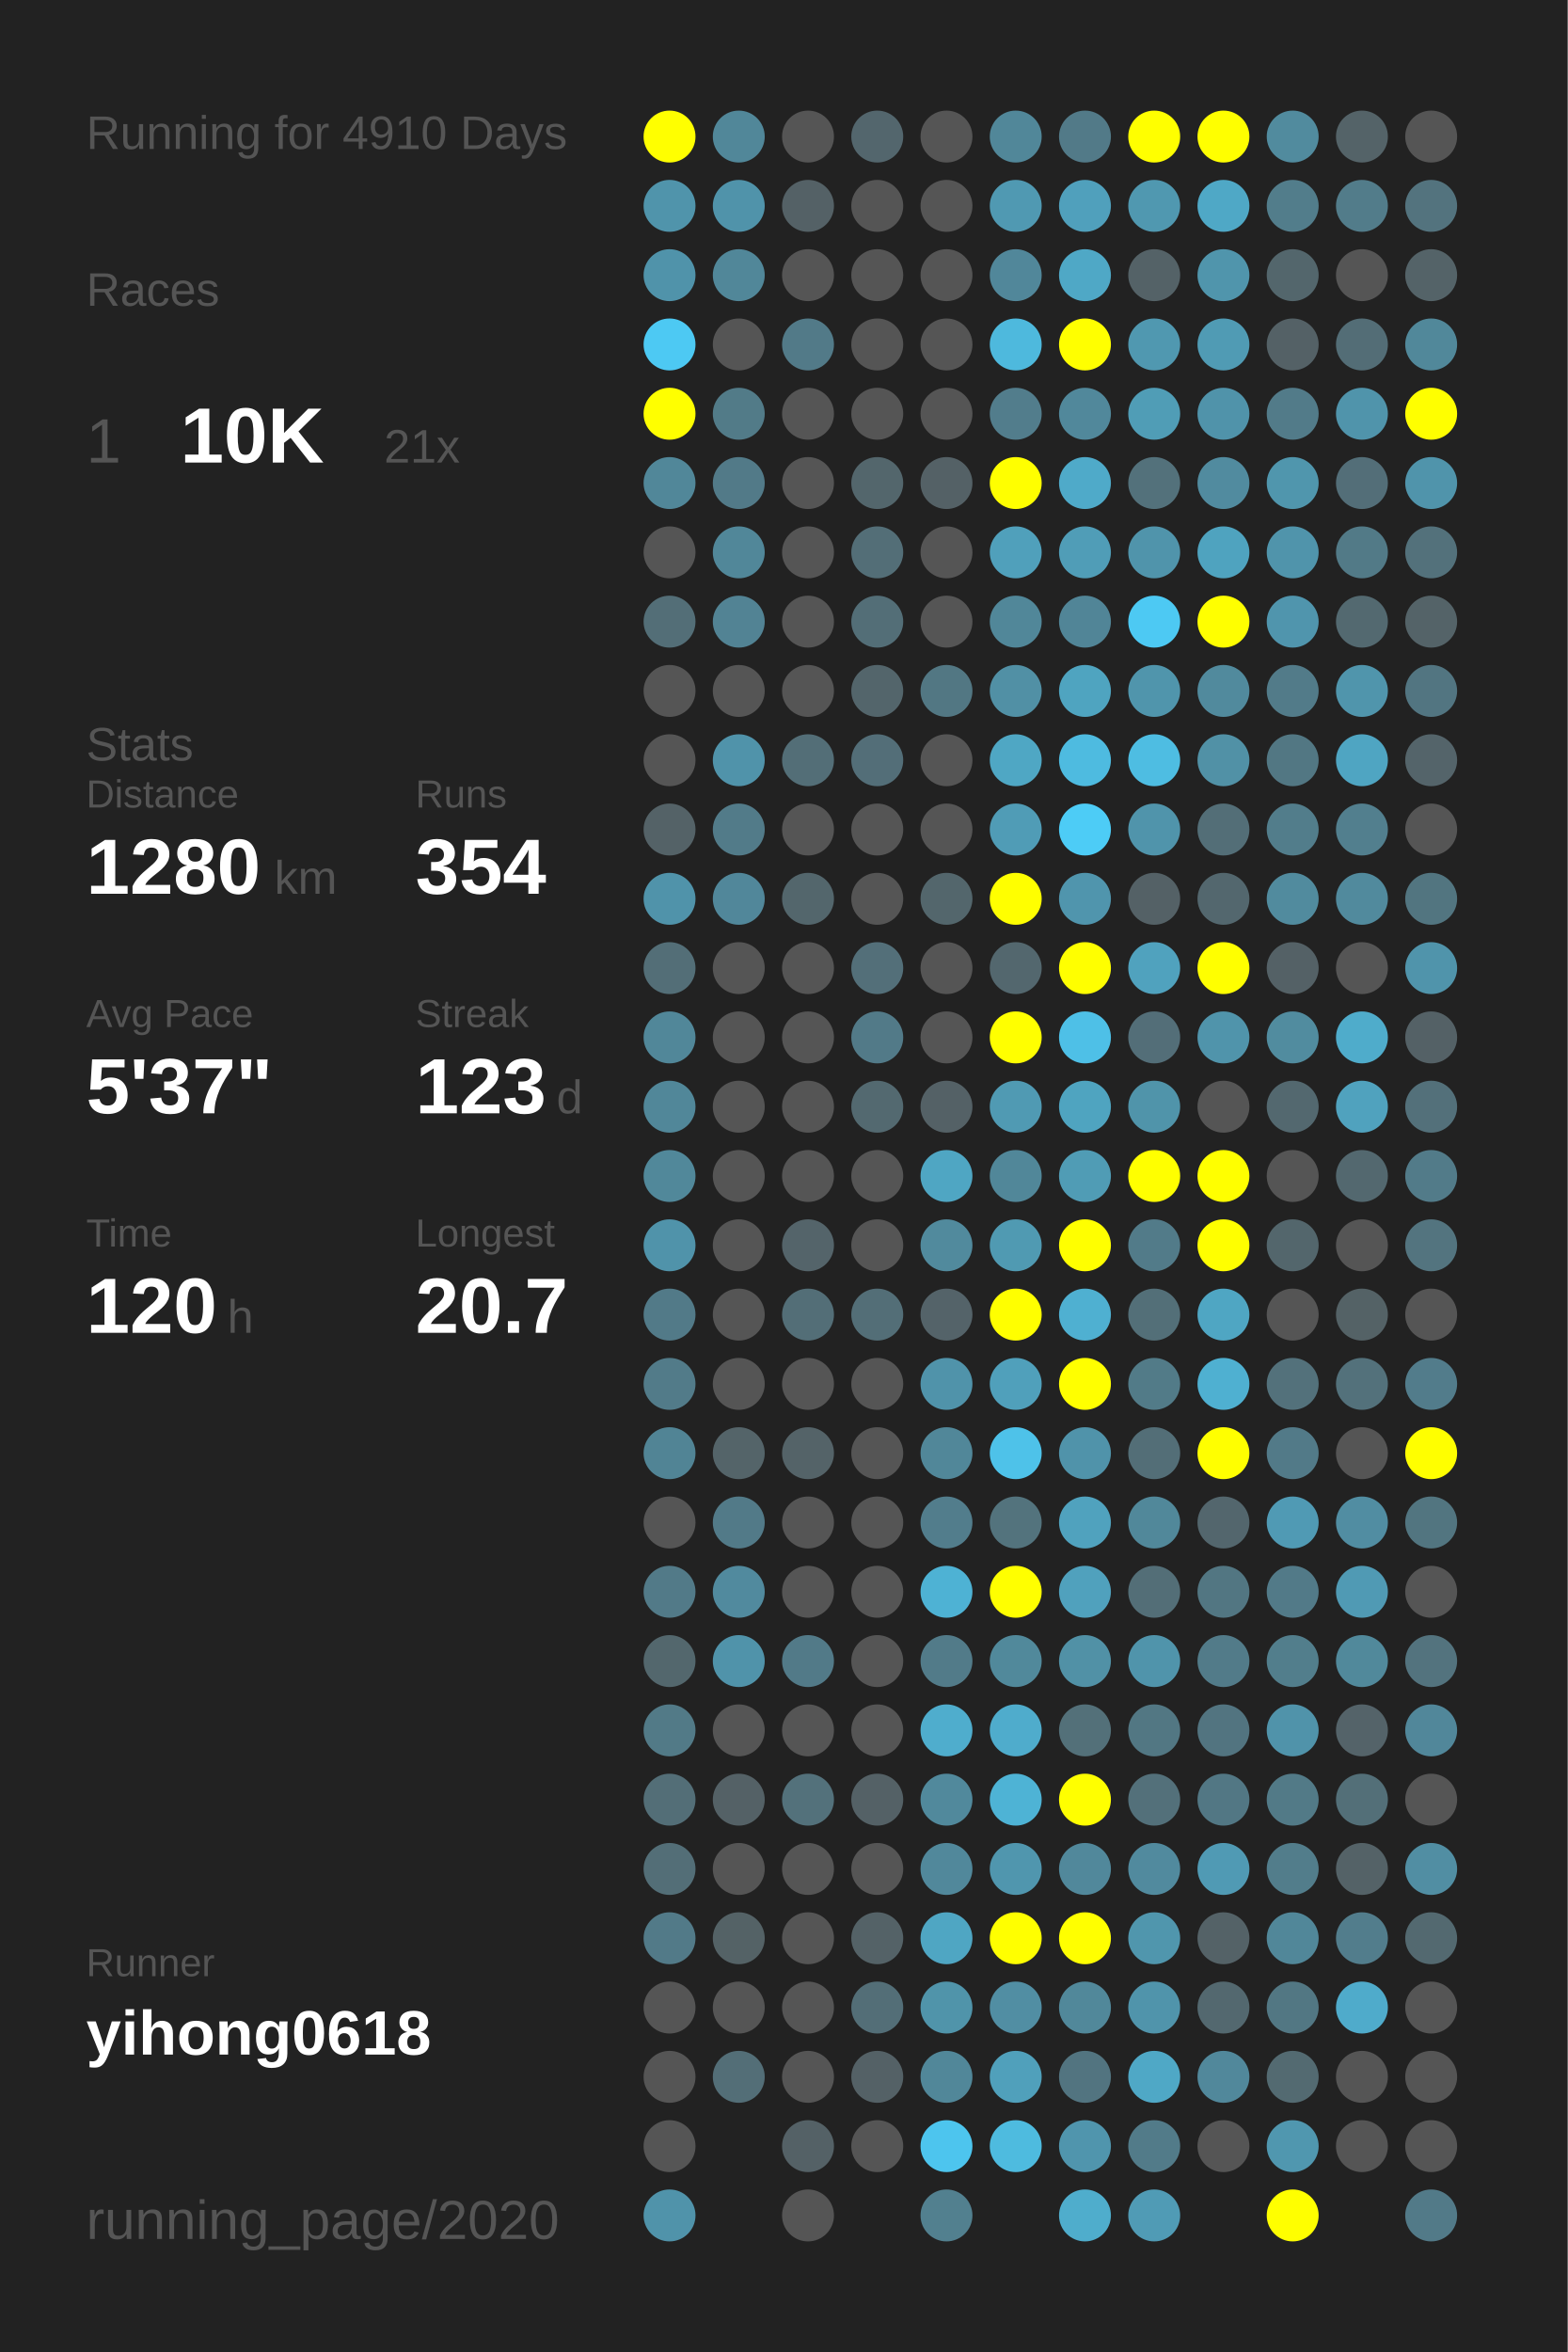
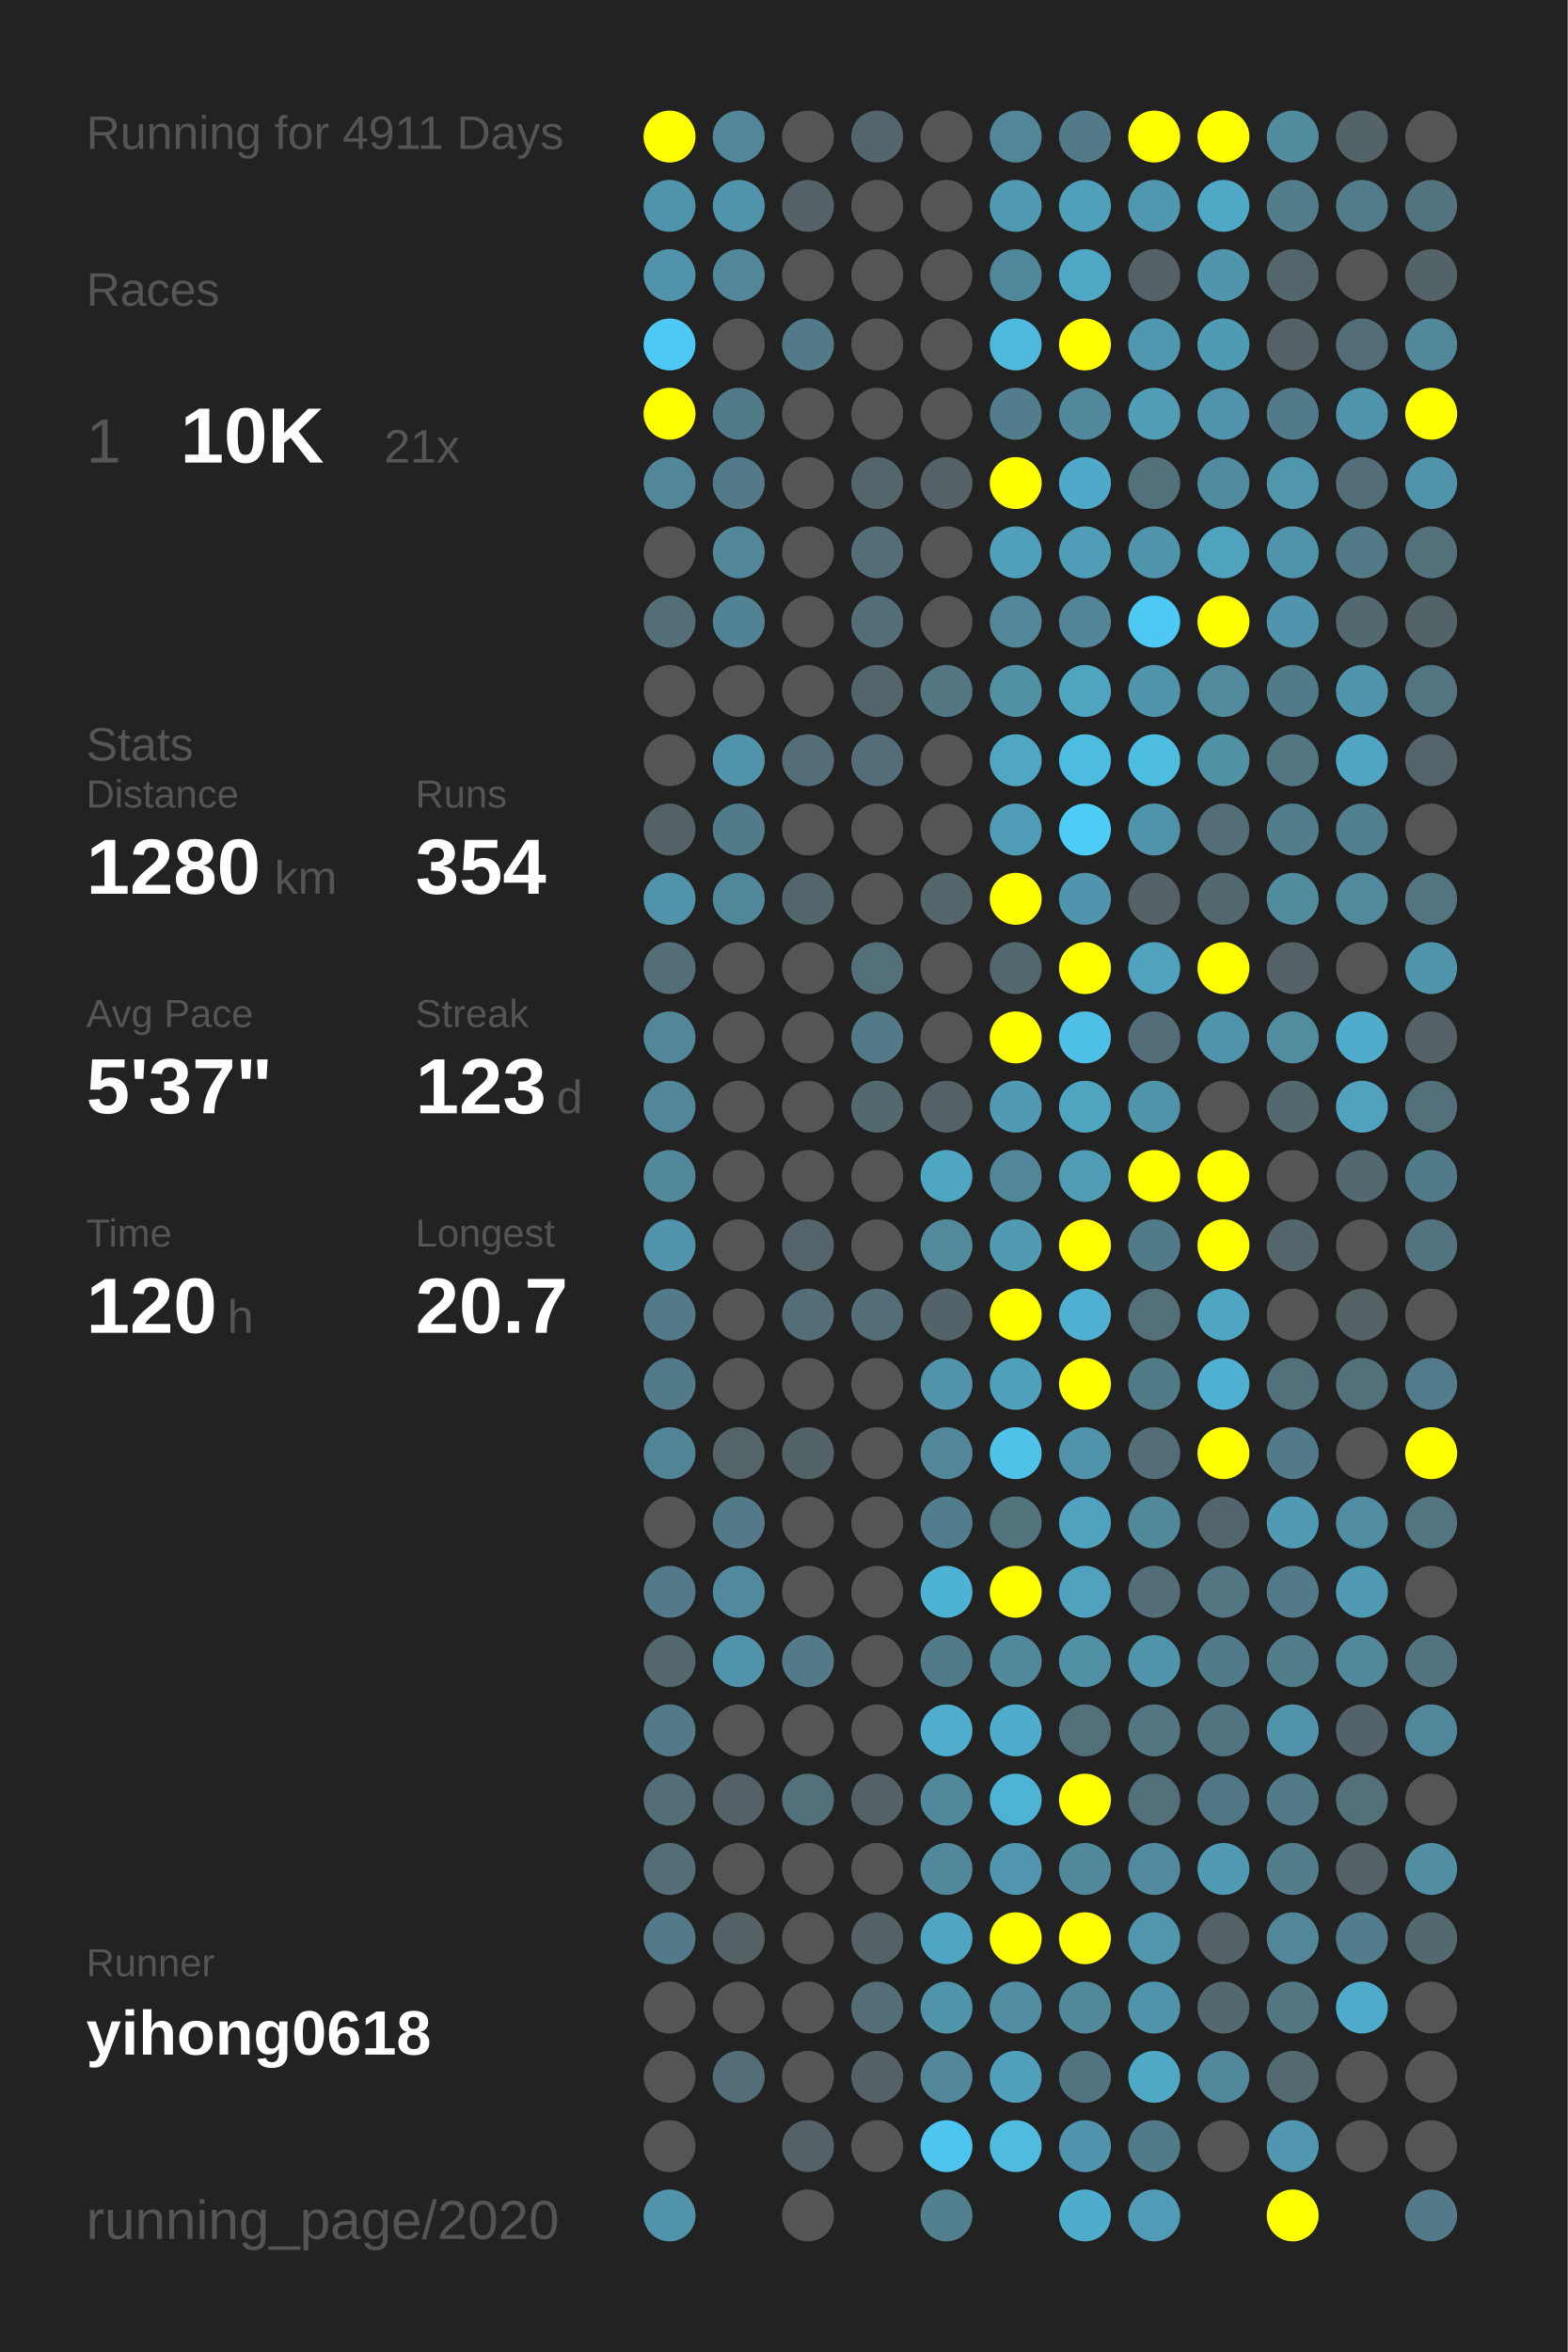
<svg xmlns="http://www.w3.org/2000/svg" baseProfile="full" height="300mm" version="1.1" viewBox="0,0,200,300" width="200mm">
  <defs />
  <rect fill="#222222" height="300" width="200" x="0" y="0" />
-   <text fill="#555555" style="font-size:6px; font-family:Arial;" x="11" y="19">Running for 4910 Days</text>
+   <text fill="#555555" style="font-size:6px; font-family:Arial;" x="11" y="19">Running for 4911 Days</text>
  <text fill="#555555" style="font-size:6px; font-family:Arial;" x="11" y="39">Races</text>
  <text fill="#555555" style="font-size:8px; font-family:Arial;" x="11" y="59">1</text>
  <text fill="#FFFFFF" style="font-size:10px; font-family:Arial; font-weight:bold;" x="23" y="59">10K</text>
  <text fill="#555555" style="font-size:6px; font-family:Arial;" x="49" y="59">21x</text>
  <text fill="#555555" style="font-size:6px; font-family:Arial;" x="11" y="97">Stats</text>
  <text fill="#555555" style="font-size:5px; font-family:Arial;" x="11" y="103">Distance</text>
  <text fill="#FFFFFF" style="font-size:10px; font-family:Arial; font-weight:bold;" x="11" y="114">1280</text>
  <text fill="#555555" style="font-size:6px; font-family:Arial;" x="35" y="114">km</text>
  <text fill="#555555" style="font-size:5px; font-family:Arial;" x="53" y="103">Runs</text>
  <text fill="#FFFFFF" style="font-size:10px; font-family:Arial; font-weight:bold;" x="53" y="114">354</text>
  <text fill="#555555" style="font-size:5px; font-family:Arial;" x="11" y="131">Avg Pace</text>
  <text fill="#FFFFFF" style="font-size:10px; font-family:Arial; font-weight:bold;" x="11" y="142">5'37"</text>
  <text fill="#555555" style="font-size:5px; font-family:Arial;" x="53" y="131">Streak</text>
  <text fill="#FFFFFF" style="font-size:10px; font-family:Arial; font-weight:bold;" x="53" y="142">123</text>
  <text fill="#555555" style="font-size:6px; font-family:Arial;" x="71" y="142">d</text>
  <text fill="#555555" style="font-size:5px; font-family:Arial;" x="11" y="159">Time</text>
  <text fill="#FFFFFF" style="font-size:10px; font-family:Arial; font-weight:bold;" x="11" y="170">120</text>
  <text fill="#555555" style="font-size:6px; font-family:Arial;" x="29" y="170">h</text>
  <text fill="#555555" style="font-size:5px; font-family:Arial;" x="53" y="159">Longest</text>
  <text fill="#FFFFFF" style="font-size:10px; font-family:Arial; font-weight:bold;" x="53" y="170">20.7</text>
  <text fill="#555555" style="font-size:5px; font-family:Arial;" x="11" y="252.065">Runner</text>
  <text fill="#FFFFFF" style="font-size:8px; font-family:Arial; font-weight:bold;" x="11" y="262.065">yihong0618</text>
  <text fill="#555555" style="font-size:7px; font-family:Arial;" x="11" y="285.581">running_page/2020</text>
  <circle cx="85.417" cy="17.419" fill="#FFFF00" r="3.312" />
  <circle cx="85.417" cy="26.258" fill="#5094ab" r="3.312" />
  <circle cx="85.417" cy="35.097" fill="#5093aa" r="3.312" />
  <circle cx="85.417" cy="43.935" fill="#4dc9f3" r="3.312" />
  <circle cx="85.417" cy="52.774" fill="#FFFF00" r="3.312" />
  <circle cx="85.417" cy="61.613" fill="#518799" r="3.312" />
  <circle cx="85.417" cy="70.452" fill="#555555" r="3.312" />
  <circle cx="85.417" cy="79.29" fill="#536e77" r="3.312" />
  <circle cx="85.417" cy="88.129" fill="#555555" r="3.312" />
  <circle cx="85.417" cy="96.968" fill="#555555" r="3.312" />
  <circle cx="85.417" cy="105.806" fill="#546267" r="3.312" />
  <circle cx="85.417" cy="114.645" fill="#5093aa" r="3.312" />
  <circle cx="85.417" cy="123.484" fill="#536e77" r="3.312" />
  <circle cx="85.417" cy="132.323" fill="#518799" r="3.312" />
  <circle cx="85.417" cy="141.161" fill="#518799" r="3.312" />
  <circle cx="85.417" cy="150" fill="#51889a" r="3.312" />
  <circle cx="85.417" cy="158.839" fill="#5093aa" r="3.312" />
  <circle cx="85.417" cy="167.677" fill="#527a88" r="3.312" />
  <circle cx="85.417" cy="176.516" fill="#527b89" r="3.312" />
  <circle cx="85.417" cy="185.355" fill="#518495" r="3.312" />
  <circle cx="85.417" cy="194.194" fill="#555555" r="3.312" />
  <circle cx="85.417" cy="203.032" fill="#527a88" r="3.312" />
  <circle cx="85.417" cy="211.871" fill="#53676d" r="3.312" />
  <circle cx="85.417" cy="220.71" fill="#527a87" r="3.312" />
  <circle cx="85.417" cy="229.548" fill="#536e77" r="3.312" />
  <circle cx="85.417" cy="238.387" fill="#536e77" r="3.312" />
  <circle cx="85.417" cy="247.226" fill="#527a88" r="3.312" />
  <circle cx="85.417" cy="256.065" fill="#555555" r="3.312" />
  <circle cx="85.417" cy="264.903" fill="#555555" r="3.312" />
  <circle cx="85.417" cy="273.742" fill="#555555" r="3.312" />
  <circle cx="85.417" cy="282.581" fill="#5093aa" r="3.312" />
  <circle cx="94.25" cy="17.419" fill="#518799" r="3.312" />
  <circle cx="94.25" cy="26.258" fill="#5093aa" r="3.312" />
  <circle cx="94.25" cy="35.097" fill="#518799" r="3.312" />
  <circle cx="94.25" cy="43.935" fill="#555555" r="3.312" />
  <circle cx="94.25" cy="52.774" fill="#527b88" r="3.312" />
  <circle cx="94.25" cy="61.613" fill="#527a88" r="3.312" />
  <circle cx="94.25" cy="70.452" fill="#518799" r="3.312" />
  <circle cx="94.25" cy="79.29" fill="#528394" r="3.312" />
  <circle cx="94.25" cy="88.129" fill="#555555" r="3.312" />
  <circle cx="94.25" cy="96.968" fill="#5093aa" r="3.312" />
  <circle cx="94.25" cy="105.806" fill="#527b89" r="3.312" />
  <circle cx="94.25" cy="114.645" fill="#51879a" r="3.312" />
  <circle cx="94.25" cy="123.484" fill="#555555" r="3.312" />
  <circle cx="94.25" cy="132.323" fill="#555555" r="3.312" />
  <circle cx="94.25" cy="141.161" fill="#555555" r="3.312" />
  <circle cx="94.25" cy="150" fill="#555555" r="3.312" />
  <circle cx="94.25" cy="158.839" fill="#555555" r="3.312" />
  <circle cx="94.25" cy="167.677" fill="#555555" r="3.312" />
  <circle cx="94.25" cy="176.516" fill="#555555" r="3.312" />
  <circle cx="94.25" cy="185.355" fill="#546469" r="3.312" />
  <circle cx="94.25" cy="194.194" fill="#527a88" r="3.312" />
  <circle cx="94.25" cy="203.032" fill="#518a9e" r="3.312" />
  <circle cx="94.25" cy="211.871" fill="#5093aa" r="3.312" />
  <circle cx="94.25" cy="220.71" fill="#555555" r="3.312" />
  <circle cx="94.25" cy="229.548" fill="#546166" r="3.312" />
  <circle cx="94.25" cy="238.387" fill="#555555" r="3.312" />
  <circle cx="94.25" cy="247.226" fill="#546266" r="3.312" />
  <circle cx="94.25" cy="256.065" fill="#555555" r="3.312" />
  <circle cx="94.25" cy="264.903" fill="#536e77" r="3.312" />
  <circle cx="103.083" cy="17.419" fill="#555555" r="3.312" />
  <circle cx="103.083" cy="26.258" fill="#546166" r="3.312" />
  <circle cx="103.083" cy="35.097" fill="#555555" r="3.312" />
  <circle cx="103.083" cy="43.935" fill="#527a88" r="3.312" />
  <circle cx="103.083" cy="52.774" fill="#555555" r="3.312" />
  <circle cx="103.083" cy="61.613" fill="#555555" r="3.312" />
  <circle cx="103.083" cy="70.452" fill="#555555" r="3.312" />
  <circle cx="103.083" cy="79.29" fill="#555555" r="3.312" />
  <circle cx="103.083" cy="88.129" fill="#555555" r="3.312" />
  <circle cx="103.083" cy="96.968" fill="#536e77" r="3.312" />
  <circle cx="103.083" cy="105.806" fill="#555555" r="3.312" />
  <circle cx="103.083" cy="114.645" fill="#53666c" r="3.312" />
  <circle cx="103.083" cy="123.484" fill="#555555" r="3.312" />
  <circle cx="103.083" cy="132.323" fill="#555555" r="3.312" />
  <circle cx="103.083" cy="141.161" fill="#555555" r="3.312" />
  <circle cx="103.083" cy="150" fill="#555555" r="3.312" />
  <circle cx="103.083" cy="158.839" fill="#54646a" r="3.312" />
  <circle cx="103.083" cy="167.677" fill="#536e77" r="3.312" />
  <circle cx="103.083" cy="176.516" fill="#555555" r="3.312" />
  <circle cx="103.083" cy="185.355" fill="#546368" r="3.312" />
  <circle cx="103.083" cy="194.194" fill="#555555" r="3.312" />
  <circle cx="103.083" cy="203.032" fill="#555555" r="3.312" />
  <circle cx="103.083" cy="211.871" fill="#527a88" r="3.312" />
  <circle cx="103.083" cy="220.71" fill="#555555" r="3.312" />
  <circle cx="103.083" cy="229.548" fill="#53717b" r="3.312" />
  <circle cx="103.083" cy="238.387" fill="#555555" r="3.312" />
  <circle cx="103.083" cy="247.226" fill="#555555" r="3.312" />
  <circle cx="103.083" cy="256.065" fill="#555555" r="3.312" />
  <circle cx="103.083" cy="264.903" fill="#555555" r="3.312" />
  <circle cx="103.083" cy="273.742" fill="#546166" r="3.312" />
  <circle cx="103.083" cy="282.581" fill="#555555" r="3.312" />
  <circle cx="111.917" cy="17.419" fill="#53666d" r="3.312" />
  <circle cx="111.917" cy="26.258" fill="#555555" r="3.312" />
  <circle cx="111.917" cy="35.097" fill="#555555" r="3.312" />
  <circle cx="111.917" cy="43.935" fill="#555555" r="3.312" />
  <circle cx="111.917" cy="52.774" fill="#555555" r="3.312" />
  <circle cx="111.917" cy="61.613" fill="#53666c" r="3.312" />
  <circle cx="111.917" cy="70.452" fill="#536e77" r="3.312" />
  <circle cx="111.917" cy="79.29" fill="#536e77" r="3.312" />
  <circle cx="111.917" cy="88.129" fill="#53656b" r="3.312" />
  <circle cx="111.917" cy="96.968" fill="#536e78" r="3.312" />
  <circle cx="111.917" cy="105.806" fill="#555555" r="3.312" />
  <circle cx="111.917" cy="114.645" fill="#555555" r="3.312" />
  <circle cx="111.917" cy="123.484" fill="#536f79" r="3.312" />
  <circle cx="111.917" cy="132.323" fill="#527a88" r="3.312" />
  <circle cx="111.917" cy="141.161" fill="#536970" r="3.312" />
  <circle cx="111.917" cy="150" fill="#555555" r="3.312" />
  <circle cx="111.917" cy="158.839" fill="#555555" r="3.312" />
  <circle cx="111.917" cy="167.677" fill="#536e77" r="3.312" />
  <circle cx="111.917" cy="176.516" fill="#555555" r="3.312" />
  <circle cx="111.917" cy="185.355" fill="#555555" r="3.312" />
  <circle cx="111.917" cy="194.194" fill="#555555" r="3.312" />
  <circle cx="111.917" cy="203.032" fill="#555555" r="3.312" />
  <circle cx="111.917" cy="211.871" fill="#555555" r="3.312" />
  <circle cx="111.917" cy="220.71" fill="#555555" r="3.312" />
  <circle cx="111.917" cy="229.548" fill="#546166" r="3.312" />
  <circle cx="111.917" cy="238.387" fill="#555555" r="3.312" />
  <circle cx="111.917" cy="247.226" fill="#546267" r="3.312" />
  <circle cx="111.917" cy="256.065" fill="#536e77" r="3.312" />
  <circle cx="111.917" cy="264.903" fill="#546166" r="3.312" />
  <circle cx="111.917" cy="273.742" fill="#555555" r="3.312" />
  <circle cx="120.75" cy="17.419" fill="#555555" r="3.312" />
  <circle cx="120.75" cy="26.258" fill="#555555" r="3.312" />
  <circle cx="120.75" cy="35.097" fill="#555555" r="3.312" />
  <circle cx="120.75" cy="43.935" fill="#555555" r="3.312" />
  <circle cx="120.75" cy="52.774" fill="#555555" r="3.312" />
  <circle cx="120.75" cy="61.613" fill="#546166" r="3.312" />
  <circle cx="120.75" cy="70.452" fill="#555555" r="3.312" />
  <circle cx="120.75" cy="79.29" fill="#555555" r="3.312" />
  <circle cx="120.75" cy="88.129" fill="#527783" r="3.312" />
  <circle cx="120.75" cy="96.968" fill="#555555" r="3.312" />
  <circle cx="120.75" cy="105.806" fill="#555555" r="3.312" />
  <circle cx="120.75" cy="114.645" fill="#53666c" r="3.312" />
  <circle cx="120.75" cy="123.484" fill="#555555" r="3.312" />
  <circle cx="120.75" cy="132.323" fill="#555555" r="3.312" />
  <circle cx="120.75" cy="141.161" fill="#546166" r="3.312" />
  <circle cx="120.75" cy="150" fill="#4fa6c3" r="3.312" />
  <circle cx="120.75" cy="158.839" fill="#518a9d" r="3.312" />
  <circle cx="120.75" cy="167.677" fill="#546369" r="3.312" />
  <circle cx="120.75" cy="176.516" fill="#5093aa" r="3.312" />
  <circle cx="120.75" cy="185.355" fill="#518799" r="3.312" />
  <circle cx="120.75" cy="194.194" fill="#527d8c" r="3.312" />
  <circle cx="120.75" cy="203.032" fill="#4eb2d4" r="3.312" />
  <circle cx="120.75" cy="211.871" fill="#527b89" r="3.312" />
  <circle cx="120.75" cy="220.71" fill="#4fadcd" r="3.312" />
  <circle cx="120.75" cy="229.548" fill="#51899c" r="3.312" />
  <circle cx="120.75" cy="238.387" fill="#51889b" r="3.312" />
  <circle cx="120.75" cy="247.226" fill="#4fa6c3" r="3.312" />
  <circle cx="120.75" cy="256.065" fill="#5094aa" r="3.312" />
  <circle cx="120.75" cy="264.903" fill="#518799" r="3.312" />
  <circle cx="120.75" cy="273.742" fill="#4dc5ee" r="3.312" />
  <circle cx="120.75" cy="282.581" fill="#52808f" r="3.312" />
  <circle cx="129.583" cy="17.419" fill="#518799" r="3.312" />
  <circle cx="129.583" cy="26.258" fill="#5099b2" r="3.312" />
  <circle cx="129.583" cy="35.097" fill="#51879a" r="3.312" />
  <circle cx="129.583" cy="43.935" fill="#4eb9dd" r="3.312" />
  <circle cx="129.583" cy="52.774" fill="#527d8c" r="3.312" />
  <circle cx="129.583" cy="61.613" fill="#FFFF00" r="3.312" />
  <circle cx="129.583" cy="70.452" fill="#50a0bb" r="3.312" />
  <circle cx="129.583" cy="79.29" fill="#518799" r="3.312" />
  <circle cx="129.583" cy="88.129" fill="#5190a5" r="3.312" />
  <circle cx="129.583" cy="96.968" fill="#4fa7c4" r="3.312" />
  <circle cx="129.583" cy="105.806" fill="#509cb6" r="3.312" />
  <circle cx="129.583" cy="114.645" fill="#FFFF00" r="3.312" />
  <circle cx="129.583" cy="123.484" fill="#53676e" r="3.312" />
  <circle cx="129.583" cy="132.323" fill="#FFFF00" r="3.312" />
  <circle cx="129.583" cy="141.161" fill="#509ab3" r="3.312" />
  <circle cx="129.583" cy="150" fill="#518799" r="3.312" />
  <circle cx="129.583" cy="158.839" fill="#509ab2" r="3.312" />
  <circle cx="129.583" cy="167.677" fill="#FFFF00" r="3.312" />
  <circle cx="129.583" cy="176.516" fill="#50a0bb" r="3.312" />
  <circle cx="129.583" cy="185.355" fill="#4ec2e9" r="3.312" />
  <circle cx="129.583" cy="194.194" fill="#53737d" r="3.312" />
  <circle cx="129.583" cy="203.032" fill="#FFFF00" r="3.312" />
  <circle cx="129.583" cy="211.871" fill="#51899b" r="3.312" />
  <circle cx="129.583" cy="220.71" fill="#4faccc" r="3.312" />
  <circle cx="129.583" cy="229.548" fill="#4eb3d5" r="3.312" />
  <circle cx="129.583" cy="238.387" fill="#5096ae" r="3.312" />
  <circle cx="129.583" cy="247.226" fill="#FFFF00" r="3.312" />
  <circle cx="129.583" cy="256.065" fill="#518ea3" r="3.312" />
  <circle cx="129.583" cy="264.903" fill="#50a0bb" r="3.312" />
  <circle cx="129.583" cy="273.742" fill="#4ebbdf" r="3.312" />
  <circle cx="138.417" cy="17.419" fill="#527a88" r="3.312" />
  <circle cx="138.417" cy="26.258" fill="#50a0bc" r="3.312" />
  <circle cx="138.417" cy="35.097" fill="#4fa8c6" r="3.312" />
  <circle cx="138.417" cy="43.935" fill="#FFFF00" r="3.312" />
  <circle cx="138.417" cy="52.774" fill="#51889b" r="3.312" />
  <circle cx="138.417" cy="61.613" fill="#4faac9" r="3.312" />
  <circle cx="138.417" cy="70.452" fill="#509db7" r="3.312" />
  <circle cx="138.417" cy="79.29" fill="#518597" r="3.312" />
  <circle cx="138.417" cy="88.129" fill="#4fa4c0" r="3.312" />
  <circle cx="138.417" cy="96.968" fill="#4ebbe0" r="3.312" />
  <circle cx="138.417" cy="105.806" fill="#4dccf6" r="3.312" />
  <circle cx="138.417" cy="114.645" fill="#5095ad" r="3.312" />
  <circle cx="138.417" cy="123.484" fill="#FFFF00" r="3.312" />
  <circle cx="138.417" cy="132.323" fill="#4ec0e7" r="3.312" />
  <circle cx="138.417" cy="141.161" fill="#4fa4c0" r="3.312" />
  <circle cx="138.417" cy="150" fill="#509cb5" r="3.312" />
  <circle cx="138.417" cy="158.839" fill="#FFFF00" r="3.312" />
  <circle cx="138.417" cy="167.677" fill="#4fb0d1" r="3.312" />
  <circle cx="138.417" cy="176.516" fill="#FFFF00" r="3.312" />
  <circle cx="138.417" cy="185.355" fill="#5093aa" r="3.312" />
  <circle cx="138.417" cy="194.194" fill="#50a2be" r="3.312" />
  <circle cx="138.417" cy="203.032" fill="#50a1bd" r="3.312" />
  <circle cx="138.417" cy="211.871" fill="#5191a6" r="3.312" />
  <circle cx="138.417" cy="220.71" fill="#537079" r="3.312" />
  <circle cx="138.417" cy="229.548" fill="#FFFF00" r="3.312" />
  <circle cx="138.417" cy="238.387" fill="#51889b" r="3.312" />
  <circle cx="138.417" cy="247.226" fill="#FFFF00" r="3.312" />
  <circle cx="138.417" cy="256.065" fill="#51889a" r="3.312" />
  <circle cx="138.417" cy="264.903" fill="#527480" r="3.312" />
  <circle cx="138.417" cy="273.742" fill="#5095ad" r="3.312" />
  <circle cx="138.417" cy="282.581" fill="#4fadcc" r="3.312" />
  <circle cx="147.25" cy="17.419" fill="#FFFF00" r="3.312" />
  <circle cx="147.25" cy="26.258" fill="#5098b0" r="3.312" />
  <circle cx="147.25" cy="35.097" fill="#546267" r="3.312" />
  <circle cx="147.25" cy="43.935" fill="#5098b0" r="3.312" />
  <circle cx="147.25" cy="52.774" fill="#509db6" r="3.312" />
  <circle cx="147.25" cy="61.613" fill="#53717b" r="3.312" />
  <circle cx="147.25" cy="70.452" fill="#5094ab" r="3.312" />
  <circle cx="147.25" cy="79.29" fill="#4dc9f3" r="3.312" />
  <circle cx="147.25" cy="88.129" fill="#5095ac" r="3.312" />
  <circle cx="147.25" cy="96.968" fill="#4ebde2" r="3.312" />
  <circle cx="147.25" cy="105.806" fill="#5094ab" r="3.312" />
  <circle cx="147.25" cy="114.645" fill="#546166" r="3.312" />
  <circle cx="147.25" cy="123.484" fill="#50a2be" r="3.312" />
  <circle cx="147.25" cy="132.323" fill="#536e78" r="3.312" />
  <circle cx="147.25" cy="141.161" fill="#5094aa" r="3.312" />
  <circle cx="147.25" cy="150" fill="#FFFF00" r="3.312" />
  <circle cx="147.25" cy="158.839" fill="#527b89" r="3.312" />
  <circle cx="147.25" cy="167.677" fill="#536f78" r="3.312" />
  <circle cx="147.25" cy="176.516" fill="#527b88" r="3.312" />
  <circle cx="147.25" cy="185.355" fill="#536e77" r="3.312" />
  <circle cx="147.25" cy="194.194" fill="#51889a" r="3.312" />
  <circle cx="147.25" cy="203.032" fill="#536e77" r="3.312" />
  <circle cx="147.25" cy="211.871" fill="#5094ab" r="3.312" />
  <circle cx="147.25" cy="220.71" fill="#527783" r="3.312" />
  <circle cx="147.25" cy="229.548" fill="#53707a" r="3.312" />
  <circle cx="147.25" cy="238.387" fill="#518a9e" r="3.312" />
  <circle cx="147.25" cy="247.226" fill="#5096ad" r="3.312" />
  <circle cx="147.25" cy="256.065" fill="#5094ab" r="3.312" />
  <circle cx="147.25" cy="264.903" fill="#4fa8c6" r="3.312" />
  <circle cx="147.25" cy="273.742" fill="#527b89" r="3.312" />
  <circle cx="147.25" cy="282.581" fill="#509bb5" r="3.312" />
  <circle cx="156.083" cy="17.419" fill="#FFFF00" r="3.312" />
  <circle cx="156.083" cy="26.258" fill="#4fa8c6" r="3.312" />
  <circle cx="156.083" cy="35.097" fill="#5095ac" r="3.312" />
  <circle cx="156.083" cy="43.935" fill="#509bb4" r="3.312" />
  <circle cx="156.083" cy="52.774" fill="#5093aa" r="3.312" />
  <circle cx="156.083" cy="61.613" fill="#518b9f" r="3.312" />
  <circle cx="156.083" cy="70.452" fill="#4fa3bf" r="3.312" />
  <circle cx="156.083" cy="79.29" fill="#FFFF00" r="3.312" />
  <circle cx="156.083" cy="88.129" fill="#518a9d" r="3.312" />
  <circle cx="156.083" cy="96.968" fill="#5191a6" r="3.312" />
  <circle cx="156.083" cy="105.806" fill="#536e77" r="3.312" />
  <circle cx="156.083" cy="114.645" fill="#53676e" r="3.312" />
  <circle cx="156.083" cy="123.484" fill="#FFFF00" r="3.312" />
  <circle cx="156.083" cy="132.323" fill="#5094ab" r="3.312" />
  <circle cx="156.083" cy="141.161" fill="#555555" r="3.312" />
  <circle cx="156.083" cy="150" fill="#FFFF00" r="3.312" />
  <circle cx="156.083" cy="158.839" fill="#FFFF00" r="3.312" />
  <circle cx="156.083" cy="167.677" fill="#4fa6c3" r="3.312" />
  <circle cx="156.083" cy="176.516" fill="#4fb0d1" r="3.312" />
  <circle cx="156.083" cy="185.355" fill="#FFFF00" r="3.312" />
  <circle cx="156.083" cy="194.194" fill="#53666d" r="3.312" />
  <circle cx="156.083" cy="203.032" fill="#527682" r="3.312" />
  <circle cx="156.083" cy="211.871" fill="#527b89" r="3.312" />
  <circle cx="156.083" cy="220.71" fill="#527480" r="3.312" />
  <circle cx="156.083" cy="229.548" fill="#527784" r="3.312" />
  <circle cx="156.083" cy="238.387" fill="#509ab4" r="3.312" />
  <circle cx="156.083" cy="247.226" fill="#546267" r="3.312" />
  <circle cx="156.083" cy="256.065" fill="#53686f" r="3.312" />
  <circle cx="156.083" cy="264.903" fill="#51889b" r="3.312" />
  <circle cx="156.083" cy="273.742" fill="#555555" r="3.312" />
  <circle cx="164.917" cy="17.419" fill="#518b9e" r="3.312" />
  <circle cx="164.917" cy="26.258" fill="#527d8b" r="3.312" />
  <circle cx="164.917" cy="35.097" fill="#53666c" r="3.312" />
  <circle cx="164.917" cy="43.935" fill="#546166" r="3.312" />
  <circle cx="164.917" cy="52.774" fill="#527b89" r="3.312" />
  <circle cx="164.917" cy="61.613" fill="#5096ad" r="3.312" />
  <circle cx="164.917" cy="70.452" fill="#5094ab" r="3.312" />
  <circle cx="164.917" cy="79.29" fill="#5095ad" r="3.312" />
  <circle cx="164.917" cy="88.129" fill="#527b89" r="3.312" />
  <circle cx="164.917" cy="96.968" fill="#527783" r="3.312" />
  <circle cx="164.917" cy="105.806" fill="#527d8b" r="3.312" />
  <circle cx="164.917" cy="114.645" fill="#518b9e" r="3.312" />
  <circle cx="164.917" cy="123.484" fill="#546166" r="3.312" />
  <circle cx="164.917" cy="132.323" fill="#518c9f" r="3.312" />
  <circle cx="164.917" cy="141.161" fill="#53686f" r="3.312" />
  <circle cx="164.917" cy="150" fill="#555555" r="3.312" />
  <circle cx="164.917" cy="158.839" fill="#53666c" r="3.312" />
  <circle cx="164.917" cy="167.677" fill="#555555" r="3.312" />
  <circle cx="164.917" cy="176.516" fill="#53717b" r="3.312" />
  <circle cx="164.917" cy="185.355" fill="#527a88" r="3.312" />
  <circle cx="164.917" cy="194.194" fill="#509ab4" r="3.312" />
  <circle cx="164.917" cy="203.032" fill="#527a88" r="3.312" />
  <circle cx="164.917" cy="211.871" fill="#527e8c" r="3.312" />
  <circle cx="164.917" cy="220.71" fill="#5093aa" r="3.312" />
  <circle cx="164.917" cy="229.548" fill="#527a87" r="3.312" />
  <circle cx="164.917" cy="238.387" fill="#527d8b" r="3.312" />
  <circle cx="164.917" cy="247.226" fill="#518799" r="3.312" />
  <circle cx="164.917" cy="256.065" fill="#527783" r="3.312" />
  <circle cx="164.917" cy="264.903" fill="#536a71" r="3.312" />
  <circle cx="164.917" cy="273.742" fill="#5097af" r="3.312" />
  <circle cx="164.917" cy="282.581" fill="#FFFF00" r="3.312" />
  <circle cx="173.75" cy="17.419" fill="#546368" r="3.312" />
  <circle cx="173.75" cy="26.258" fill="#527c8a" r="3.312" />
  <circle cx="173.75" cy="35.097" fill="#555555" r="3.312" />
  <circle cx="173.75" cy="43.935" fill="#536d76" r="3.312" />
  <circle cx="173.75" cy="52.774" fill="#5094ab" r="3.312" />
  <circle cx="173.75" cy="61.613" fill="#536e78" r="3.312" />
  <circle cx="173.75" cy="70.452" fill="#527a87" r="3.312" />
  <circle cx="173.75" cy="79.29" fill="#536970" r="3.312" />
  <circle cx="173.75" cy="88.129" fill="#5095ac" r="3.312" />
  <circle cx="173.75" cy="96.968" fill="#4fa5c2" r="3.312" />
  <circle cx="173.75" cy="105.806" fill="#527f8e" r="3.312" />
  <circle cx="173.75" cy="114.645" fill="#518a9d" r="3.312" />
  <circle cx="173.75" cy="123.484" fill="#555555" r="3.312" />
  <circle cx="173.75" cy="132.323" fill="#4faccb" r="3.312" />
  <circle cx="173.75" cy="141.161" fill="#50a2be" r="3.312" />
  <circle cx="173.75" cy="150" fill="#53686f" r="3.312" />
  <circle cx="173.75" cy="158.839" fill="#555555" r="3.312" />
  <circle cx="173.75" cy="167.677" fill="#546266" r="3.312" />
  <circle cx="173.75" cy="176.516" fill="#53717b" r="3.312" />
  <circle cx="173.75" cy="185.355" fill="#555555" r="3.312" />
  <circle cx="173.75" cy="194.194" fill="#518da2" r="3.312" />
  <circle cx="173.75" cy="203.032" fill="#509ab4" r="3.312" />
  <circle cx="173.75" cy="211.871" fill="#51899b" r="3.312" />
  <circle cx="173.75" cy="220.71" fill="#546369" r="3.312" />
  <circle cx="173.75" cy="229.548" fill="#536f78" r="3.312" />
  <circle cx="173.75" cy="238.387" fill="#546267" r="3.312" />
  <circle cx="173.75" cy="247.226" fill="#527d8c" r="3.312" />
  <circle cx="173.75" cy="256.065" fill="#4fabcb" r="3.312" />
  <circle cx="173.75" cy="264.903" fill="#555555" r="3.312" />
  <circle cx="173.75" cy="273.742" fill="#555555" r="3.312" />
  <circle cx="182.583" cy="17.419" fill="#555555" r="3.312" />
  <circle cx="182.583" cy="26.258" fill="#53737e" r="3.312" />
  <circle cx="182.583" cy="35.097" fill="#546368" r="3.312" />
  <circle cx="182.583" cy="43.935" fill="#51889a" r="3.312" />
  <circle cx="182.583" cy="52.774" fill="#FFFF00" r="3.312" />
  <circle cx="182.583" cy="61.613" fill="#5094ab" r="3.312" />
  <circle cx="182.583" cy="70.452" fill="#53717b" r="3.312" />
  <circle cx="182.583" cy="79.29" fill="#546368" r="3.312" />
  <circle cx="182.583" cy="88.129" fill="#527581" r="3.312" />
  <circle cx="182.583" cy="96.968" fill="#54646a" r="3.312" />
  <circle cx="182.583" cy="105.806" fill="#555555" r="3.312" />
  <circle cx="182.583" cy="114.645" fill="#527580" r="3.312" />
  <circle cx="182.583" cy="123.484" fill="#5094ab" r="3.312" />
  <circle cx="182.583" cy="132.323" fill="#546166" r="3.312" />
  <circle cx="182.583" cy="141.161" fill="#53707a" r="3.312" />
  <circle cx="182.583" cy="150" fill="#527b89" r="3.312" />
  <circle cx="182.583" cy="158.839" fill="#53747f" r="3.312" />
  <circle cx="182.583" cy="167.677" fill="#555555" r="3.312" />
  <circle cx="182.583" cy="176.516" fill="#527c8b" r="3.312" />
  <circle cx="182.583" cy="185.355" fill="#FFFF00" r="3.312" />
  <circle cx="182.583" cy="194.194" fill="#527580" r="3.312" />
  <circle cx="182.583" cy="203.032" fill="#555555" r="3.312" />
  <circle cx="182.583" cy="211.871" fill="#53737e" r="3.312" />
  <circle cx="182.583" cy="220.71" fill="#51879a" r="3.312" />
  <circle cx="182.583" cy="229.548" fill="#555555" r="3.312" />
  <circle cx="182.583" cy="238.387" fill="#518ea3" r="3.312" />
  <circle cx="182.583" cy="247.226" fill="#536970" r="3.312" />
  <circle cx="182.583" cy="256.065" fill="#555555" r="3.312" />
  <circle cx="182.583" cy="264.903" fill="#555555" r="3.312" />
  <circle cx="182.583" cy="273.742" fill="#555555" r="3.312" />
  <circle cx="182.583" cy="282.581" fill="#527a88" r="3.312" />
</svg>
